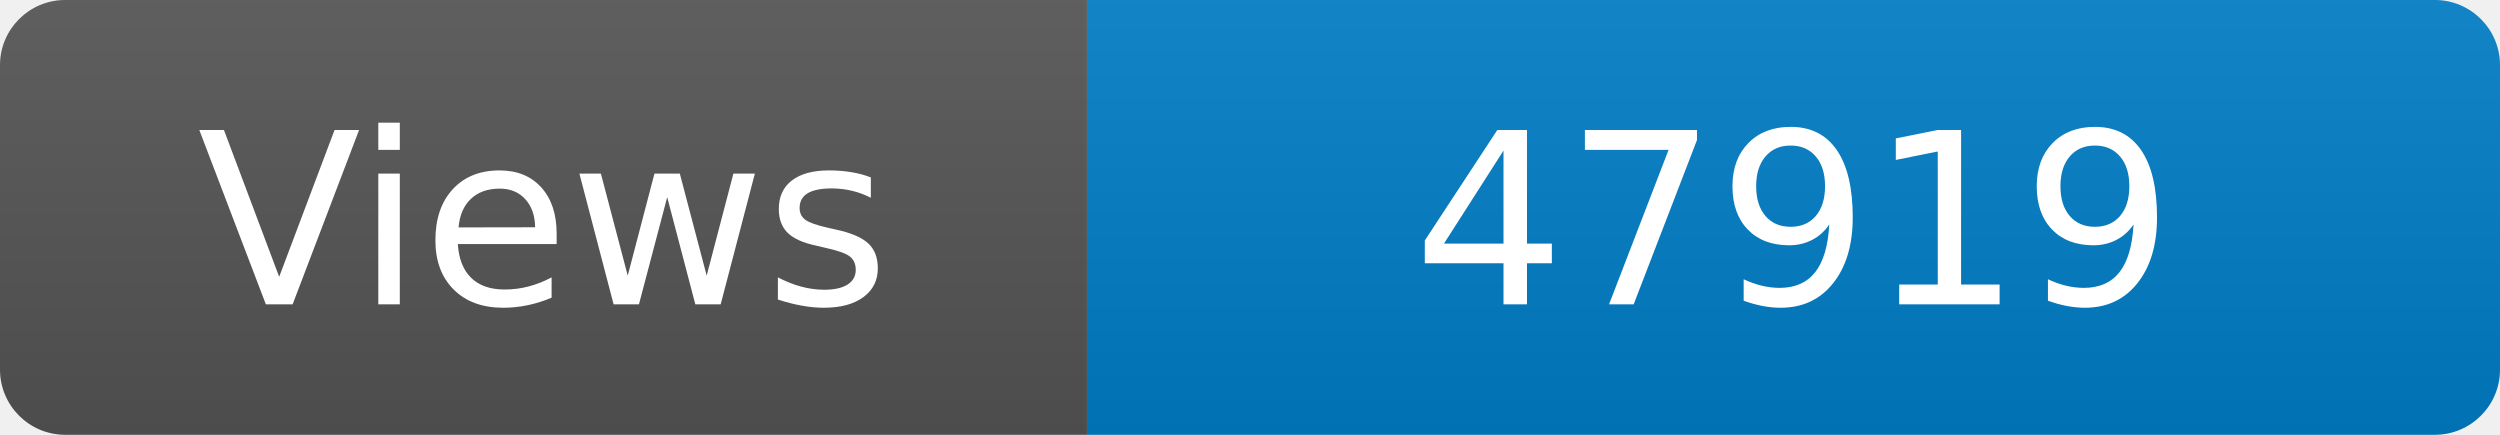
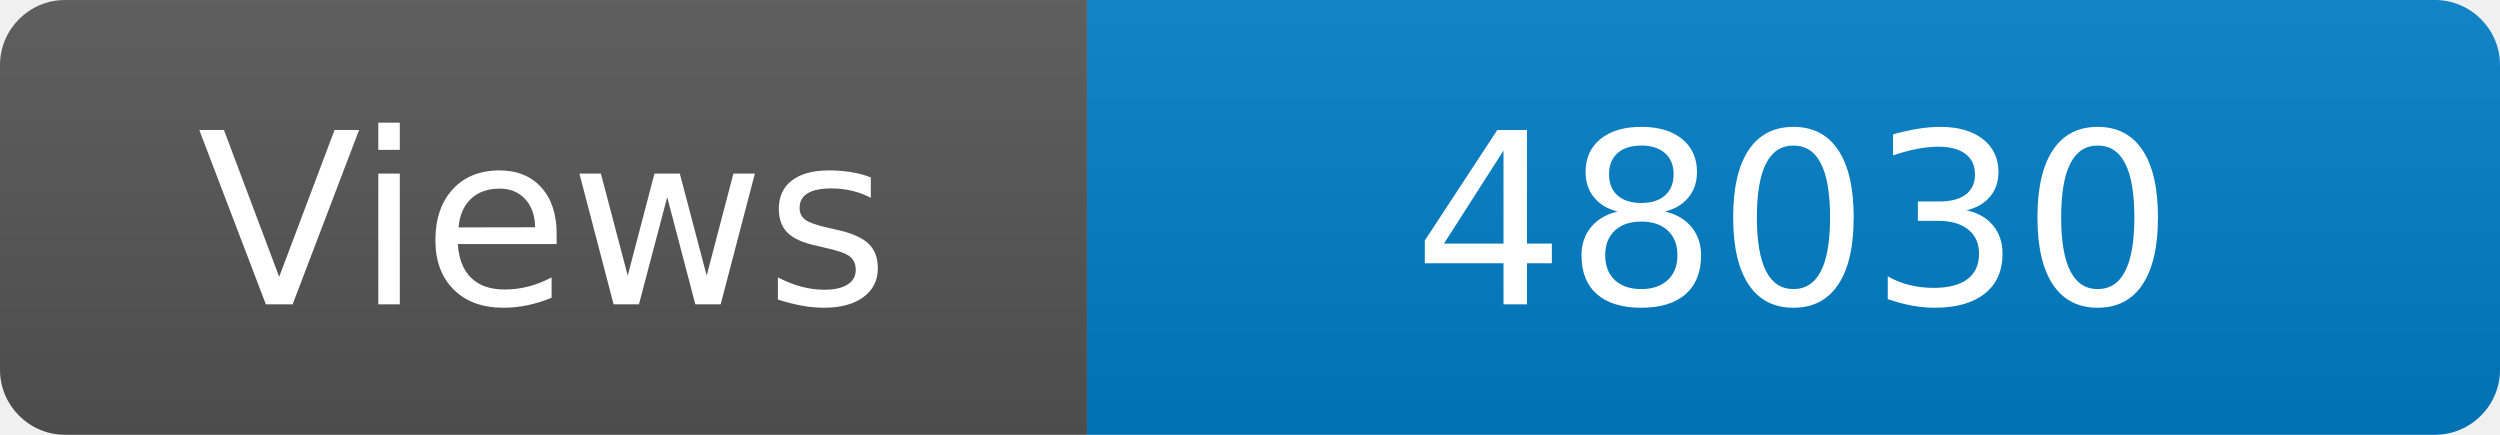
<svg xmlns="http://www.w3.org/2000/svg" width="115" height="20" role="img" aria-label="Maintained?: yes">
  <linearGradient id="s" x2="0" y2="100%">
    <stop offset="0" stop-color="#bbb" stop-opacity=".1" />
    <stop offset="1" stop-opacity=".1" />
  </linearGradient>
  <clipPath id="r">
    <rect width="115" height="20" rx="3" fill="#fff" />
  </clipPath>
  <g clip-path="url(#r)">
    <rect width="50" height="20" fill="#555" />
    <rect x="50" width="160" height="20" fill="#007ec6" />
    <rect width="115" height="20" fill="url(#s)" />
  </g>
  <g fill="#fff" text-anchor="middle" font-family="Verdana,Geneva,DejaVu Sans,sans-serif" font-size="110">
    <text x="250" y="140" transform="scale(.1)" fill="#fff">Views</text>
-     <text x="825" y="140" transform="scale(.1)" fill="#fff">47919</text>
+     <text x="825" y="140" transform="scale(.1)" fill="#fff">48030</text>
  </g>
</svg>
